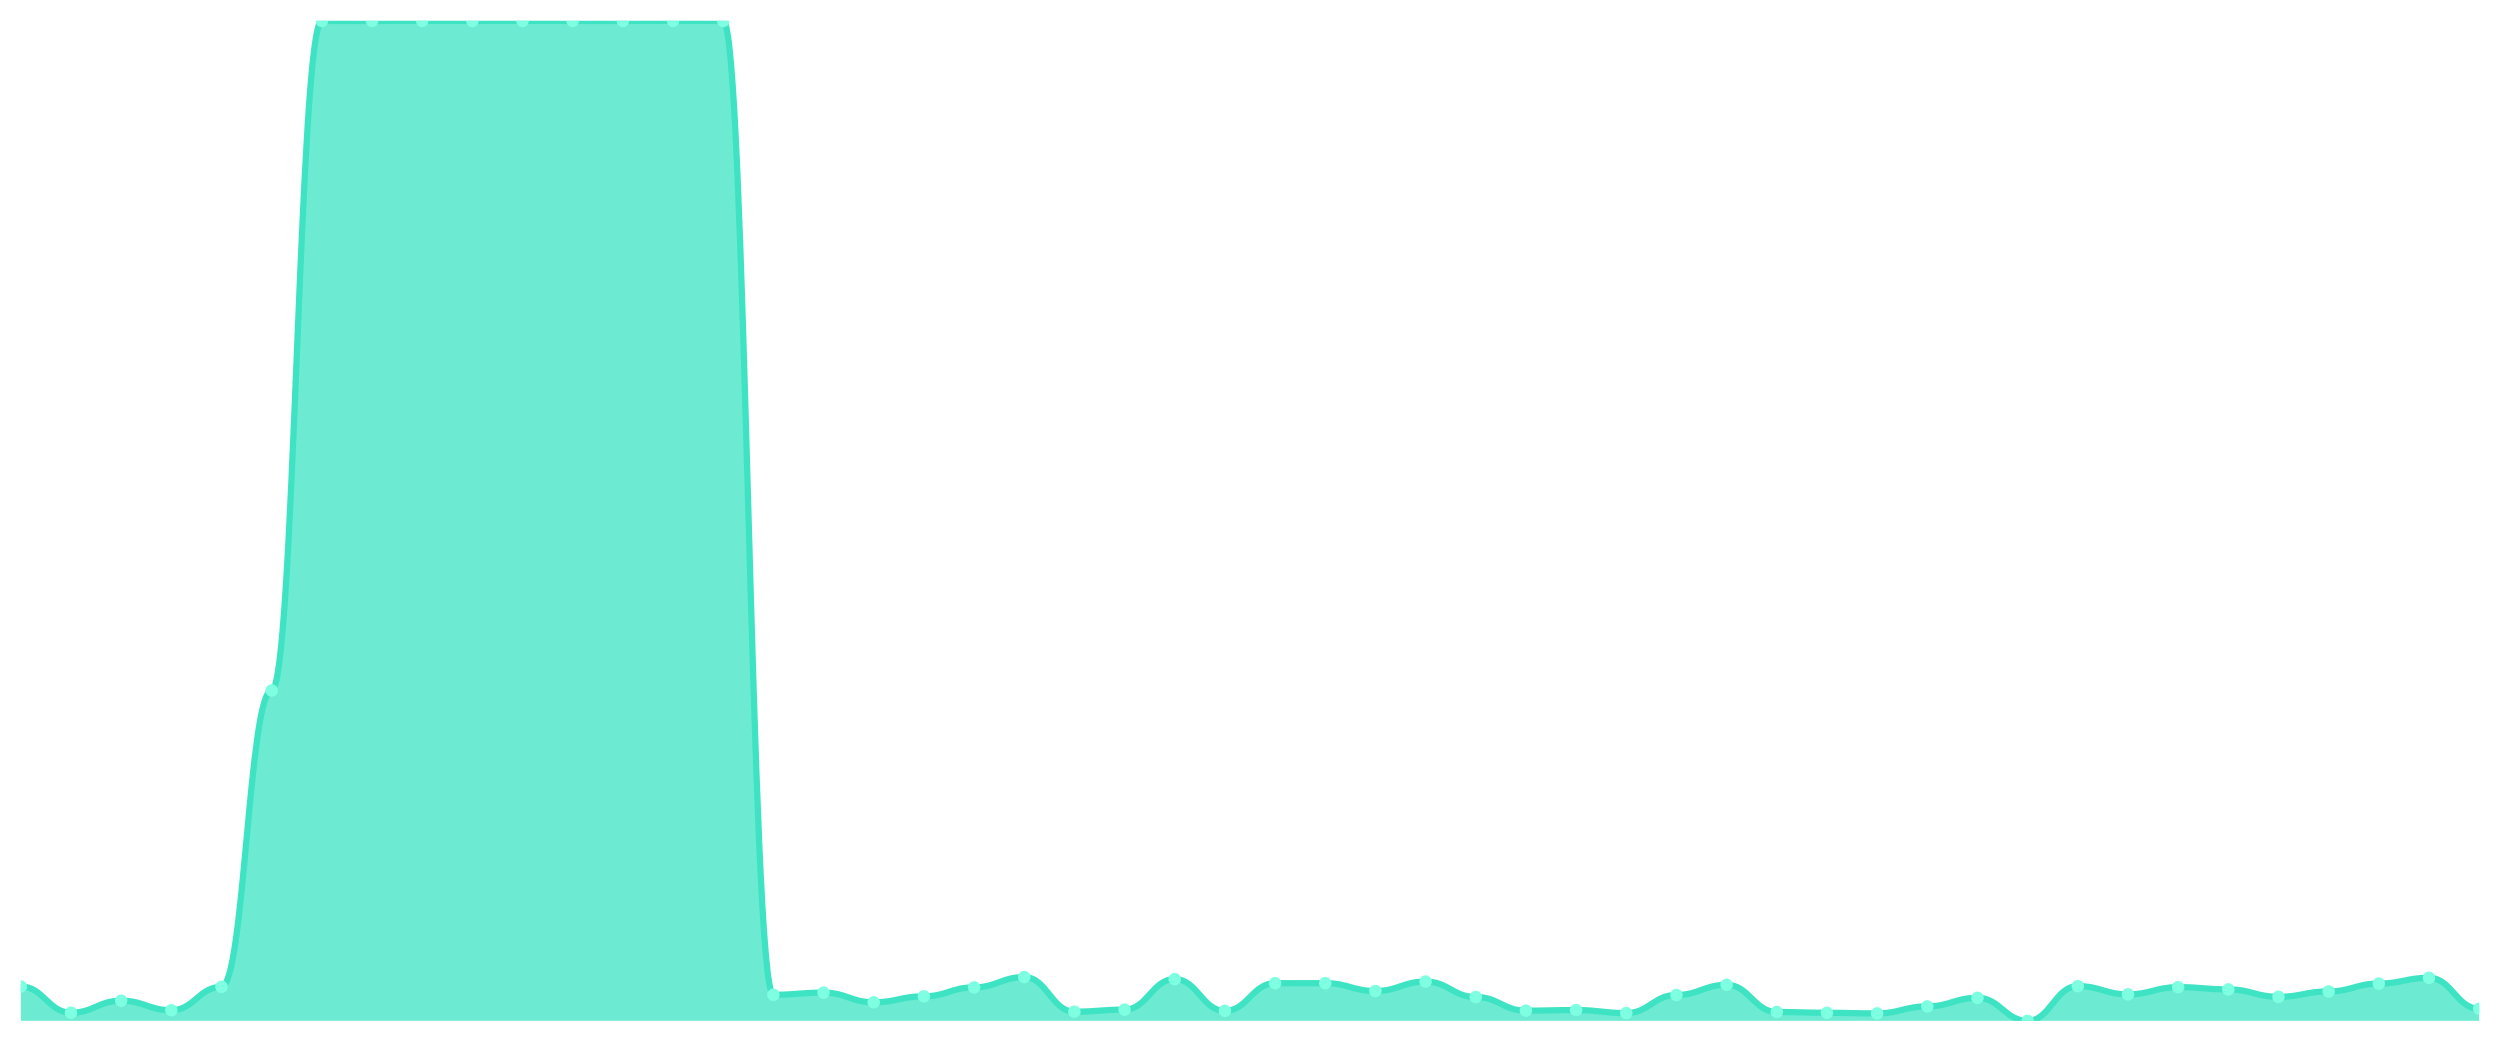
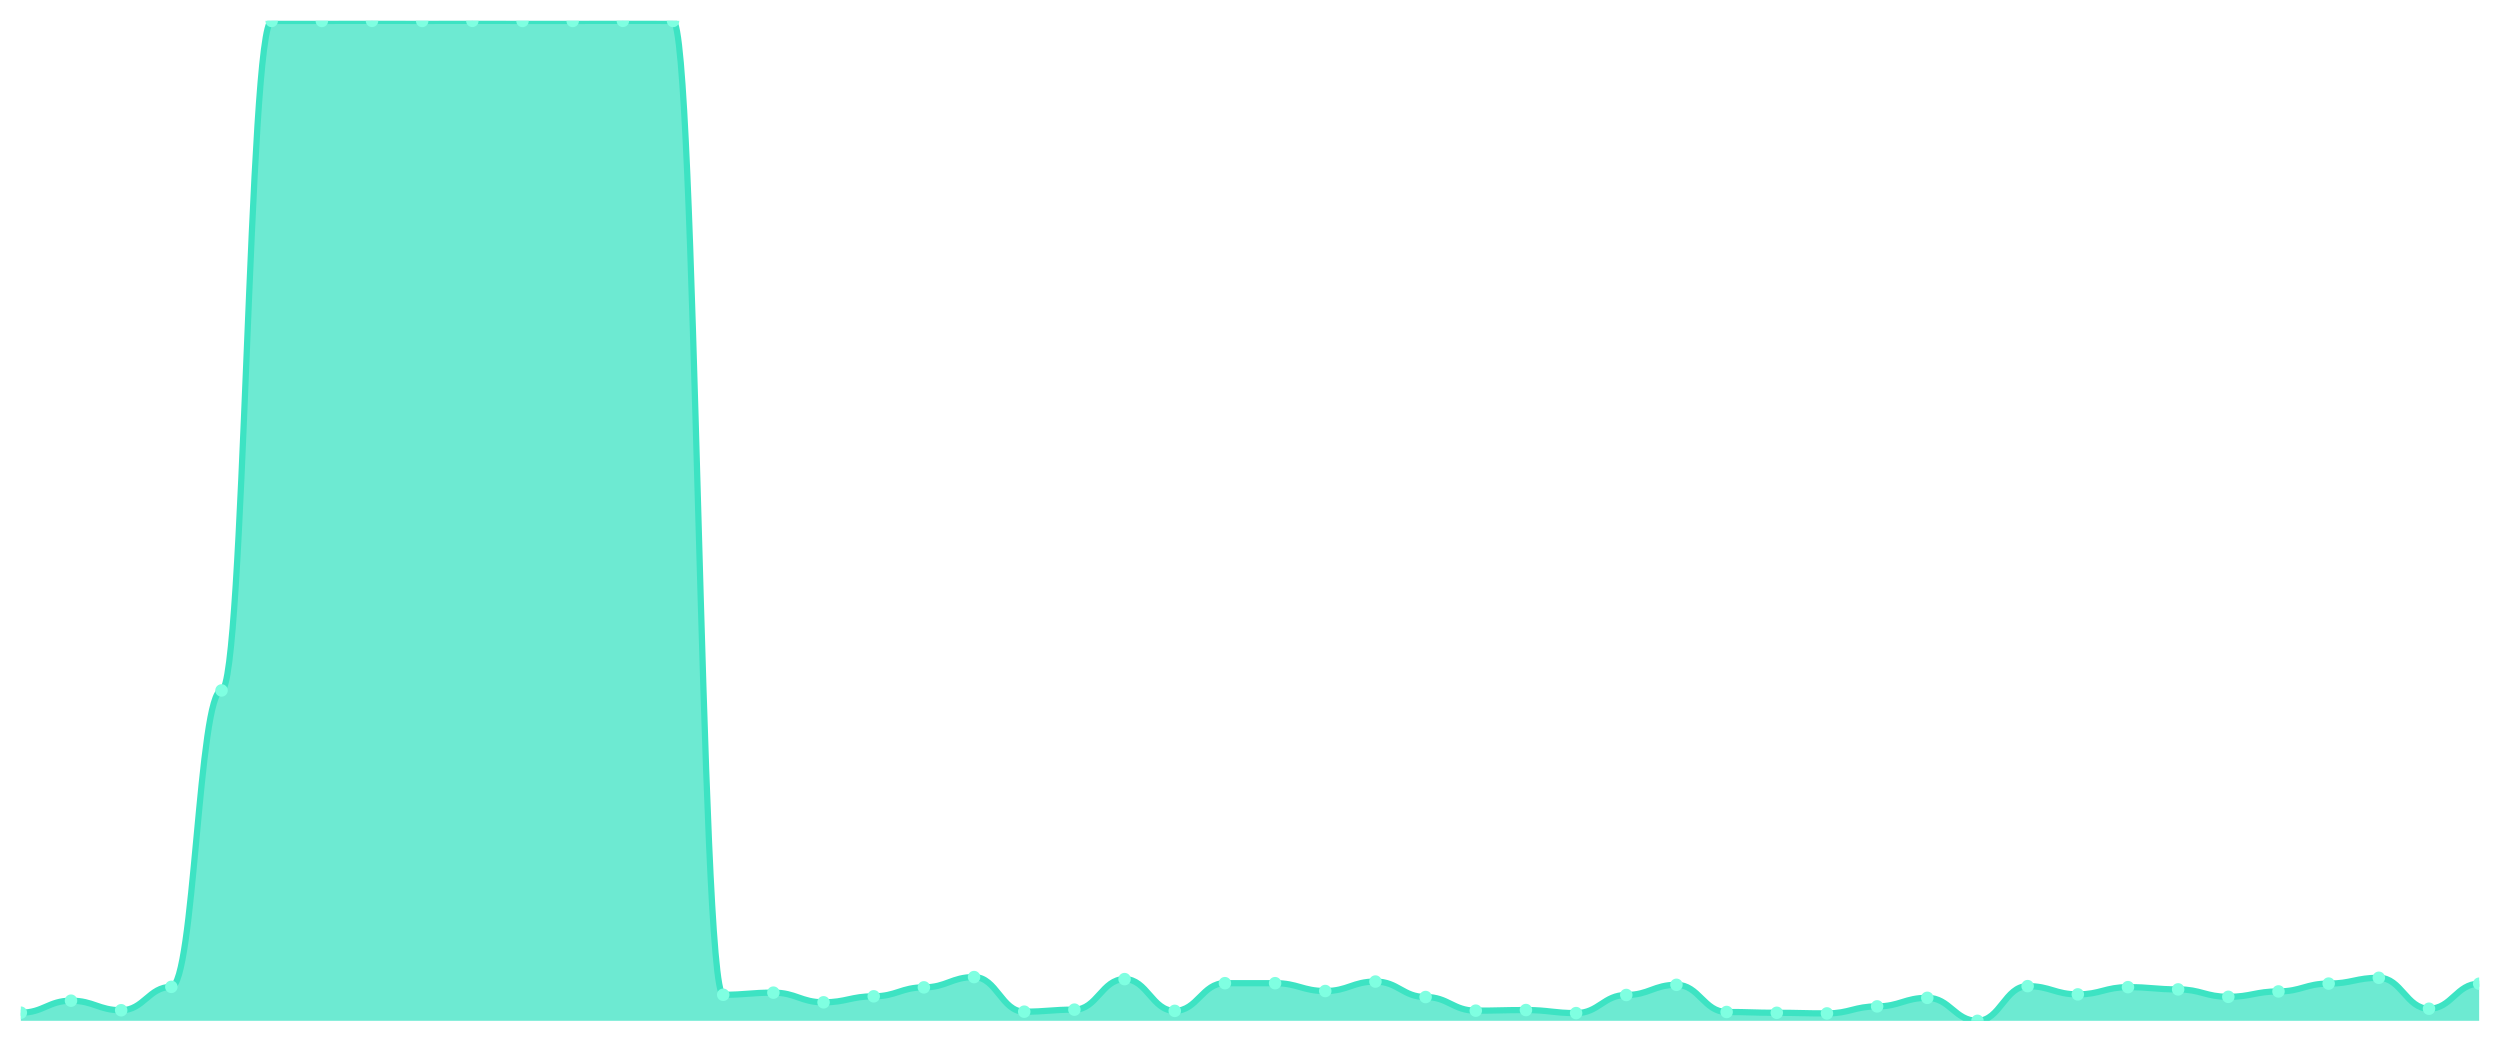
<svg xmlns="http://www.w3.org/2000/svg" viewBox="0 0 1200 500" width="1200" height="500">
  <defs>
    <clipPath id="c">
      <rect x="10" y="10" width="1180" height="480" />
    </clipPath>
  </defs>
  <rect width="1200" height="500" fill="none" />
  <g clip-path="url(#c)">
-     <path d="M 10,490 L 10,473.541 C 20.837,473.541 23.245,486.093 34.082,486.093 C 44.918,486.093 47.327,480.33 58.163,480.33 C 69,480.33 71.408,484.921 82.245,484.921 C 93.082,484.921 95.49,473.687 106.327,473.687 C 117.163,473.687 119.571,331.416 130.408,331.416 C 141.245,331.416 143.653,10.049 154.49,10.049 C 165.327,10.049 167.735,10.049 178.571,10.049 C 189.408,10.049 191.816,10 202.653,10 C 213.49,10 215.898,10.049 226.735,10.049 C 237.571,10.049 239.98,10 250.816,10 C 261.653,10 264.061,10.049 274.898,10.049 C 285.735,10.049 288.143,10.049 298.98,10.049 C 309.816,10.049 312.224,10 323.061,10 C 333.898,10 336.306,10.049 347.143,10.049 C 357.98,10.049 360.388,477.497 371.224,477.497 C 382.061,477.497 384.469,476.471 395.306,476.471 C 406.143,476.471 408.551,481.111 419.388,481.111 C 430.224,481.111 432.633,478.23 443.469,478.23 C 454.306,478.23 456.714,473.932 467.551,473.932 C 478.388,473.932 480.796,468.999 491.633,468.999 C 502.469,468.999 504.878,485.604 515.714,485.604 C 526.551,485.604 528.959,484.628 539.796,484.628 C 550.633,484.628 553.041,469.976 563.878,469.976 C 574.714,469.976 577.122,485.214 587.959,485.214 C 598.796,485.214 601.204,471.929 612.041,471.929 C 622.878,471.929 625.286,471.929 636.122,471.929 C 646.959,471.929 649.367,475.69 660.204,475.69 C 671.041,475.69 673.449,471.148 684.286,471.148 C 695.122,471.148 697.531,478.571 708.367,478.571 C 719.204,478.571 721.612,485.116 732.449,485.116 C 743.286,485.116 745.694,484.823 756.531,484.823 C 767.367,484.823 769.776,486.288 780.612,486.288 C 791.449,486.288 793.857,477.595 804.694,477.595 C 815.531,477.595 817.939,472.711 828.776,472.711 C 839.612,472.711 842.02,485.751 852.857,485.751 C 863.694,485.751 866.102,486.142 876.939,486.142 C 887.776,486.142 890.184,486.435 901.02,486.435 C 911.857,486.435 914.265,483.065 925.102,483.065 C 935.939,483.065 938.347,478.962 949.184,478.962 C 960.02,478.962 962.429,490 973.265,490 C 984.102,490 986.51,473.346 997.347,473.346 C 1008.184,473.346 1010.592,477.302 1021.429,477.302 C 1032.265,477.302 1034.673,473.834 1045.51,473.834 C 1056.347,473.834 1058.755,474.908 1069.592,474.908 C 1080.429,474.908 1082.837,478.474 1093.673,478.474 C 1104.51,478.474 1106.918,475.885 1117.755,475.885 C 1128.592,475.885 1131,472.125 1141.837,472.125 C 1152.673,472.125 1155.082,469.341 1165.918,469.341 C 1176.755,469.341 1179.163,484.188 1190,484.188 L 1190,490 Z" fill="rgba(61,227,195,0.75)" />
-     <path d="M 10,473.541 C 20.837,473.541 23.245,486.093 34.082,486.093 C 44.918,486.093 47.327,480.33 58.163,480.33 C 69,480.33 71.408,484.921 82.245,484.921 C 93.082,484.921 95.49,473.687 106.327,473.687 C 117.163,473.687 119.571,331.416 130.408,331.416 C 141.245,331.416 143.653,10.049 154.49,10.049 C 165.327,10.049 167.735,10.049 178.571,10.049 C 189.408,10.049 191.816,10 202.653,10 C 213.49,10 215.898,10.049 226.735,10.049 C 237.571,10.049 239.98,10 250.816,10 C 261.653,10 264.061,10.049 274.898,10.049 C 285.735,10.049 288.143,10.049 298.98,10.049 C 309.816,10.049 312.224,10 323.061,10 C 333.898,10 336.306,10.049 347.143,10.049 C 357.98,10.049 360.388,477.497 371.224,477.497 C 382.061,477.497 384.469,476.471 395.306,476.471 C 406.143,476.471 408.551,481.111 419.388,481.111 C 430.224,481.111 432.633,478.23 443.469,478.23 C 454.306,478.23 456.714,473.932 467.551,473.932 C 478.388,473.932 480.796,468.999 491.633,468.999 C 502.469,468.999 504.878,485.604 515.714,485.604 C 526.551,485.604 528.959,484.628 539.796,484.628 C 550.633,484.628 553.041,469.976 563.878,469.976 C 574.714,469.976 577.122,485.214 587.959,485.214 C 598.796,485.214 601.204,471.929 612.041,471.929 C 622.878,471.929 625.286,471.929 636.122,471.929 C 646.959,471.929 649.367,475.69 660.204,475.69 C 671.041,475.69 673.449,471.148 684.286,471.148 C 695.122,471.148 697.531,478.571 708.367,478.571 C 719.204,478.571 721.612,485.116 732.449,485.116 C 743.286,485.116 745.694,484.823 756.531,484.823 C 767.367,484.823 769.776,486.288 780.612,486.288 C 791.449,486.288 793.857,477.595 804.694,477.595 C 815.531,477.595 817.939,472.711 828.776,472.711 C 839.612,472.711 842.02,485.751 852.857,485.751 C 863.694,485.751 866.102,486.142 876.939,486.142 C 887.776,486.142 890.184,486.435 901.02,486.435 C 911.857,486.435 914.265,483.065 925.102,483.065 C 935.939,483.065 938.347,478.962 949.184,478.962 C 960.02,478.962 962.429,490 973.265,490 C 984.102,490 986.51,473.346 997.347,473.346 C 1008.184,473.346 1010.592,477.302 1021.429,477.302 C 1032.265,477.302 1034.673,473.834 1045.51,473.834 C 1056.347,473.834 1058.755,474.908 1069.592,474.908 C 1080.429,474.908 1082.837,478.474 1093.673,478.474 C 1104.51,478.474 1106.918,475.885 1117.755,475.885 C 1128.592,475.885 1131,472.125 1141.837,472.125 C 1152.673,472.125 1155.082,469.341 1165.918,469.341 C 1176.755,469.341 1179.163,484.188 1190,484.188" fill="none" stroke="#3de3c3" stroke-width="3" stroke-linecap="round" stroke-linejoin="round" />
-     <circle cx="10" cy="473.541" r="3" fill="#7fffe1" />
-     <circle cx="34.082" cy="486.093" r="3" fill="#7fffe1" />
-     <circle cx="58.163" cy="480.33" r="3" fill="#7fffe1" />
-     <circle cx="82.245" cy="484.921" r="3" fill="#7fffe1" />
-     <circle cx="106.327" cy="473.687" r="3" fill="#7fffe1" />
-     <circle cx="130.408" cy="331.416" r="3" fill="#7fffe1" />
+     <path d="M 10,490 L 10,486.093 C 20.837,486.093 23.245,480.33 34.082,480.33 C 44.918,480.33 47.327,484.921 58.163,484.921 C 69,484.921 71.408,473.687 82.245,473.687 C 93.082,473.687 95.49,331.416 106.327,331.416 C 117.163,331.416 119.571,10.049 130.408,10.049 C 141.245,10.049 143.653,10.049 154.49,10.049 C 165.327,10.049 167.735,10 178.571,10 C 189.408,10 191.816,10.049 202.653,10.049 C 213.49,10.049 215.898,10 226.735,10 C 237.571,10 239.98,10.049 250.816,10.049 C 261.653,10.049 264.061,10.049 274.898,10.049 C 285.735,10.049 288.143,10 298.98,10 C 309.816,10 312.224,10.049 323.061,10.049 C 333.898,10.049 336.306,477.497 347.143,477.497 C 357.98,477.497 360.388,476.471 371.224,476.471 C 382.061,476.471 384.469,481.111 395.306,481.111 C 406.143,481.111 408.551,478.23 419.388,478.23 C 430.224,478.23 432.633,473.932 443.469,473.932 C 454.306,473.932 456.714,468.999 467.551,468.999 C 478.388,468.999 480.796,485.604 491.633,485.604 C 502.469,485.604 504.878,484.628 515.714,484.628 C 526.551,484.628 528.959,469.976 539.796,469.976 C 550.633,469.976 553.041,485.214 563.878,485.214 C 574.714,485.214 577.122,471.929 587.959,471.929 C 598.796,471.929 601.204,471.929 612.041,471.929 C 622.878,471.929 625.286,475.69 636.122,475.69 C 646.959,475.69 649.367,471.148 660.204,471.148 C 671.041,471.148 673.449,478.571 684.286,478.571 C 695.122,478.571 697.531,485.116 708.367,485.116 C 719.204,485.116 721.612,484.823 732.449,484.823 C 743.286,484.823 745.694,486.288 756.531,486.288 C 767.367,486.288 769.776,477.595 780.612,477.595 C 791.449,477.595 793.857,472.711 804.694,472.711 C 815.531,472.711 817.939,485.751 828.776,485.751 C 839.612,485.751 842.02,486.142 852.857,486.142 C 863.694,486.142 866.102,486.435 876.939,486.435 C 887.776,486.435 890.184,483.065 901.02,483.065 C 911.857,483.065 914.265,478.962 925.102,478.962 C 935.939,478.962 938.347,490 949.184,490 C 960.02,490 962.429,473.346 973.265,473.346 C 984.102,473.346 986.51,477.302 997.347,477.302 C 1008.184,477.302 1010.592,473.834 1021.429,473.834 C 1032.265,473.834 1034.673,474.908 1045.51,474.908 C 1056.347,474.908 1058.755,478.474 1069.592,478.474 C 1080.429,478.474 1082.837,475.885 1093.673,475.885 C 1104.51,475.885 1106.918,472.125 1117.755,472.125 C 1128.592,472.125 1131,469.341 1141.837,469.341 C 1152.673,469.341 1155.082,484.188 1165.918,484.188 C 1176.755,484.188 1179.163,472.173 1190,472.173 L 1190,490 Z" fill="rgba(61,227,195,0.75)" />
+     <path d="M 10,486.093 C 20.837,486.093 23.245,480.33 34.082,480.33 C 44.918,480.33 47.327,484.921 58.163,484.921 C 69,484.921 71.408,473.687 82.245,473.687 C 93.082,473.687 95.49,331.416 106.327,331.416 C 117.163,331.416 119.571,10.049 130.408,10.049 C 141.245,10.049 143.653,10.049 154.49,10.049 C 165.327,10.049 167.735,10 178.571,10 C 189.408,10 191.816,10.049 202.653,10.049 C 213.49,10.049 215.898,10 226.735,10 C 237.571,10 239.98,10.049 250.816,10.049 C 261.653,10.049 264.061,10.049 274.898,10.049 C 285.735,10.049 288.143,10 298.98,10 C 309.816,10 312.224,10.049 323.061,10.049 C 333.898,10.049 336.306,477.497 347.143,477.497 C 357.98,477.497 360.388,476.471 371.224,476.471 C 382.061,476.471 384.469,481.111 395.306,481.111 C 406.143,481.111 408.551,478.23 419.388,478.23 C 430.224,478.23 432.633,473.932 443.469,473.932 C 454.306,473.932 456.714,468.999 467.551,468.999 C 478.388,468.999 480.796,485.604 491.633,485.604 C 502.469,485.604 504.878,484.628 515.714,484.628 C 526.551,484.628 528.959,469.976 539.796,469.976 C 550.633,469.976 553.041,485.214 563.878,485.214 C 574.714,485.214 577.122,471.929 587.959,471.929 C 598.796,471.929 601.204,471.929 612.041,471.929 C 622.878,471.929 625.286,475.69 636.122,475.69 C 646.959,475.69 649.367,471.148 660.204,471.148 C 671.041,471.148 673.449,478.571 684.286,478.571 C 695.122,478.571 697.531,485.116 708.367,485.116 C 719.204,485.116 721.612,484.823 732.449,484.823 C 743.286,484.823 745.694,486.288 756.531,486.288 C 767.367,486.288 769.776,477.595 780.612,477.595 C 791.449,477.595 793.857,472.711 804.694,472.711 C 815.531,472.711 817.939,485.751 828.776,485.751 C 839.612,485.751 842.02,486.142 852.857,486.142 C 863.694,486.142 866.102,486.435 876.939,486.435 C 887.776,486.435 890.184,483.065 901.02,483.065 C 911.857,483.065 914.265,478.962 925.102,478.962 C 935.939,478.962 938.347,490 949.184,490 C 960.02,490 962.429,473.346 973.265,473.346 C 984.102,473.346 986.51,477.302 997.347,477.302 C 1008.184,477.302 1010.592,473.834 1021.429,473.834 C 1032.265,473.834 1034.673,474.908 1045.51,474.908 C 1056.347,474.908 1058.755,478.474 1069.592,478.474 C 1080.429,478.474 1082.837,475.885 1093.673,475.885 C 1104.51,475.885 1106.918,472.125 1117.755,472.125 C 1128.592,472.125 1131,469.341 1141.837,469.341 C 1152.673,469.341 1155.082,484.188 1165.918,484.188 C 1176.755,484.188 1179.163,472.173 1190,472.173" fill="none" stroke="#3de3c3" stroke-width="3" stroke-linecap="round" stroke-linejoin="round" />
+     <circle cx="10" cy="486.093" r="3" fill="#7fffe1" />
+     <circle cx="34.082" cy="480.33" r="3" fill="#7fffe1" />
+     <circle cx="58.163" cy="484.921" r="3" fill="#7fffe1" />
+     <circle cx="82.245" cy="473.687" r="3" fill="#7fffe1" />
+     <circle cx="106.327" cy="331.416" r="3" fill="#7fffe1" />
+     <circle cx="130.408" cy="10.049" r="3" fill="#7fffe1" />
    <circle cx="154.49" cy="10.049" r="3" fill="#7fffe1" />
-     <circle cx="178.571" cy="10.049" r="3" fill="#7fffe1" />
-     <circle cx="202.653" cy="10" r="3" fill="#7fffe1" />
-     <circle cx="226.735" cy="10.049" r="3" fill="#7fffe1" />
-     <circle cx="250.816" cy="10" r="3" fill="#7fffe1" />
+     <circle cx="178.571" cy="10" r="3" fill="#7fffe1" />
+     <circle cx="202.653" cy="10.049" r="3" fill="#7fffe1" />
+     <circle cx="226.735" cy="10" r="3" fill="#7fffe1" />
+     <circle cx="250.816" cy="10.049" r="3" fill="#7fffe1" />
    <circle cx="274.898" cy="10.049" r="3" fill="#7fffe1" />
-     <circle cx="298.98" cy="10.049" r="3" fill="#7fffe1" />
-     <circle cx="323.061" cy="10" r="3" fill="#7fffe1" />
-     <circle cx="347.143" cy="10.049" r="3" fill="#7fffe1" />
-     <circle cx="371.224" cy="477.497" r="3" fill="#7fffe1" />
-     <circle cx="395.306" cy="476.471" r="3" fill="#7fffe1" />
-     <circle cx="419.388" cy="481.111" r="3" fill="#7fffe1" />
-     <circle cx="443.469" cy="478.23" r="3" fill="#7fffe1" />
-     <circle cx="467.551" cy="473.932" r="3" fill="#7fffe1" />
-     <circle cx="491.633" cy="468.999" r="3" fill="#7fffe1" />
-     <circle cx="515.714" cy="485.604" r="3" fill="#7fffe1" />
-     <circle cx="539.796" cy="484.628" r="3" fill="#7fffe1" />
-     <circle cx="563.878" cy="469.976" r="3" fill="#7fffe1" />
-     <circle cx="587.959" cy="485.214" r="3" fill="#7fffe1" />
+     <circle cx="298.98" cy="10" r="3" fill="#7fffe1" />
+     <circle cx="323.061" cy="10.049" r="3" fill="#7fffe1" />
+     <circle cx="347.143" cy="477.497" r="3" fill="#7fffe1" />
+     <circle cx="371.224" cy="476.471" r="3" fill="#7fffe1" />
+     <circle cx="395.306" cy="481.111" r="3" fill="#7fffe1" />
+     <circle cx="419.388" cy="478.23" r="3" fill="#7fffe1" />
+     <circle cx="443.469" cy="473.932" r="3" fill="#7fffe1" />
+     <circle cx="467.551" cy="468.999" r="3" fill="#7fffe1" />
+     <circle cx="491.633" cy="485.604" r="3" fill="#7fffe1" />
+     <circle cx="515.714" cy="484.628" r="3" fill="#7fffe1" />
+     <circle cx="539.796" cy="469.976" r="3" fill="#7fffe1" />
+     <circle cx="563.878" cy="485.214" r="3" fill="#7fffe1" />
+     <circle cx="587.959" cy="471.929" r="3" fill="#7fffe1" />
    <circle cx="612.041" cy="471.929" r="3" fill="#7fffe1" />
-     <circle cx="636.122" cy="471.929" r="3" fill="#7fffe1" />
-     <circle cx="660.204" cy="475.69" r="3" fill="#7fffe1" />
-     <circle cx="684.286" cy="471.148" r="3" fill="#7fffe1" />
-     <circle cx="708.367" cy="478.571" r="3" fill="#7fffe1" />
-     <circle cx="732.449" cy="485.116" r="3" fill="#7fffe1" />
-     <circle cx="756.531" cy="484.823" r="3" fill="#7fffe1" />
-     <circle cx="780.612" cy="486.288" r="3" fill="#7fffe1" />
-     <circle cx="804.694" cy="477.595" r="3" fill="#7fffe1" />
-     <circle cx="828.776" cy="472.711" r="3" fill="#7fffe1" />
-     <circle cx="852.857" cy="485.751" r="3" fill="#7fffe1" />
-     <circle cx="876.939" cy="486.142" r="3" fill="#7fffe1" />
-     <circle cx="901.02" cy="486.435" r="3" fill="#7fffe1" />
-     <circle cx="925.102" cy="483.065" r="3" fill="#7fffe1" />
-     <circle cx="949.184" cy="478.962" r="3" fill="#7fffe1" />
-     <circle cx="973.265" cy="490" r="3" fill="#7fffe1" />
-     <circle cx="997.347" cy="473.346" r="3" fill="#7fffe1" />
-     <circle cx="1021.429" cy="477.302" r="3" fill="#7fffe1" />
-     <circle cx="1045.51" cy="473.834" r="3" fill="#7fffe1" />
-     <circle cx="1069.592" cy="474.908" r="3" fill="#7fffe1" />
-     <circle cx="1093.673" cy="478.474" r="3" fill="#7fffe1" />
-     <circle cx="1117.755" cy="475.885" r="3" fill="#7fffe1" />
-     <circle cx="1141.837" cy="472.125" r="3" fill="#7fffe1" />
-     <circle cx="1165.918" cy="469.341" r="3" fill="#7fffe1" />
-     <circle cx="1190" cy="484.188" r="3" fill="#7fffe1" />
+     <circle cx="636.122" cy="475.69" r="3" fill="#7fffe1" />
+     <circle cx="660.204" cy="471.148" r="3" fill="#7fffe1" />
+     <circle cx="684.286" cy="478.571" r="3" fill="#7fffe1" />
+     <circle cx="708.367" cy="485.116" r="3" fill="#7fffe1" />
+     <circle cx="732.449" cy="484.823" r="3" fill="#7fffe1" />
+     <circle cx="756.531" cy="486.288" r="3" fill="#7fffe1" />
+     <circle cx="780.612" cy="477.595" r="3" fill="#7fffe1" />
+     <circle cx="804.694" cy="472.711" r="3" fill="#7fffe1" />
+     <circle cx="828.776" cy="485.751" r="3" fill="#7fffe1" />
+     <circle cx="852.857" cy="486.142" r="3" fill="#7fffe1" />
+     <circle cx="876.939" cy="486.435" r="3" fill="#7fffe1" />
+     <circle cx="901.02" cy="483.065" r="3" fill="#7fffe1" />
+     <circle cx="925.102" cy="478.962" r="3" fill="#7fffe1" />
+     <circle cx="949.184" cy="490" r="3" fill="#7fffe1" />
+     <circle cx="973.265" cy="473.346" r="3" fill="#7fffe1" />
+     <circle cx="997.347" cy="477.302" r="3" fill="#7fffe1" />
+     <circle cx="1021.429" cy="473.834" r="3" fill="#7fffe1" />
+     <circle cx="1045.51" cy="474.908" r="3" fill="#7fffe1" />
+     <circle cx="1069.592" cy="478.474" r="3" fill="#7fffe1" />
+     <circle cx="1093.673" cy="475.885" r="3" fill="#7fffe1" />
+     <circle cx="1117.755" cy="472.125" r="3" fill="#7fffe1" />
+     <circle cx="1141.837" cy="469.341" r="3" fill="#7fffe1" />
+     <circle cx="1165.918" cy="484.188" r="3" fill="#7fffe1" />
+     <circle cx="1190" cy="472.173" r="3" fill="#7fffe1" />
  </g>
</svg>
